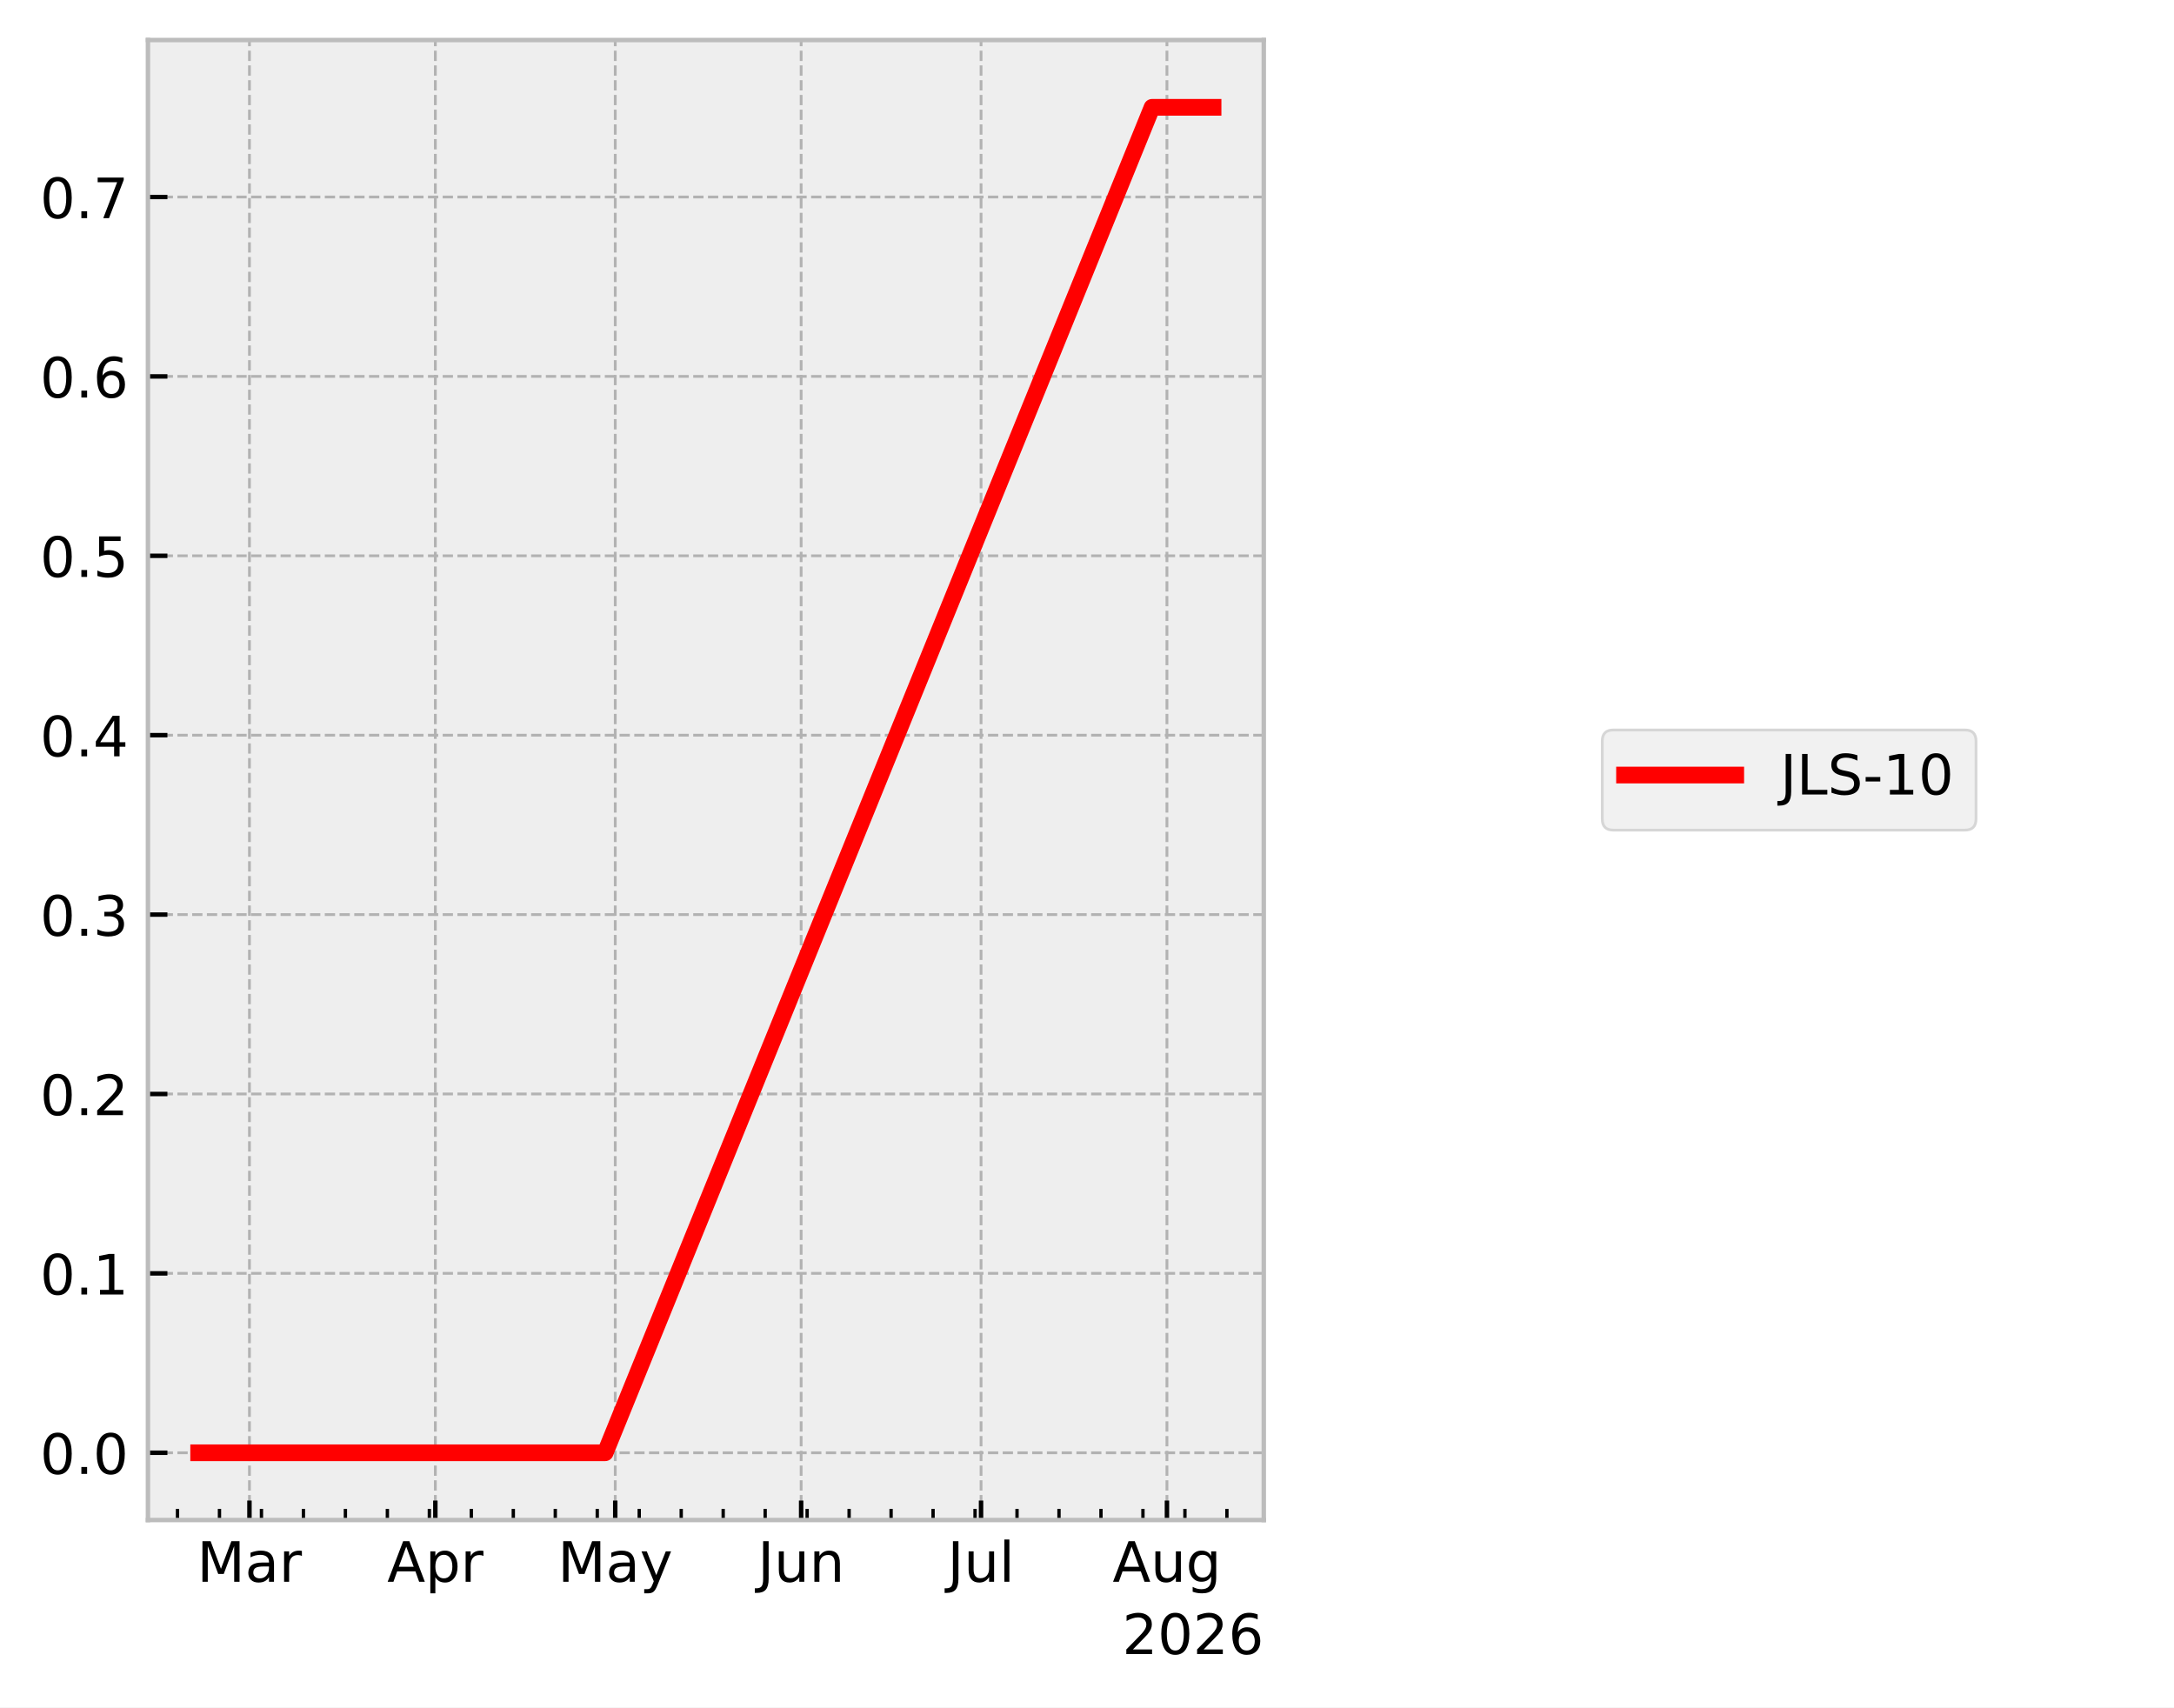
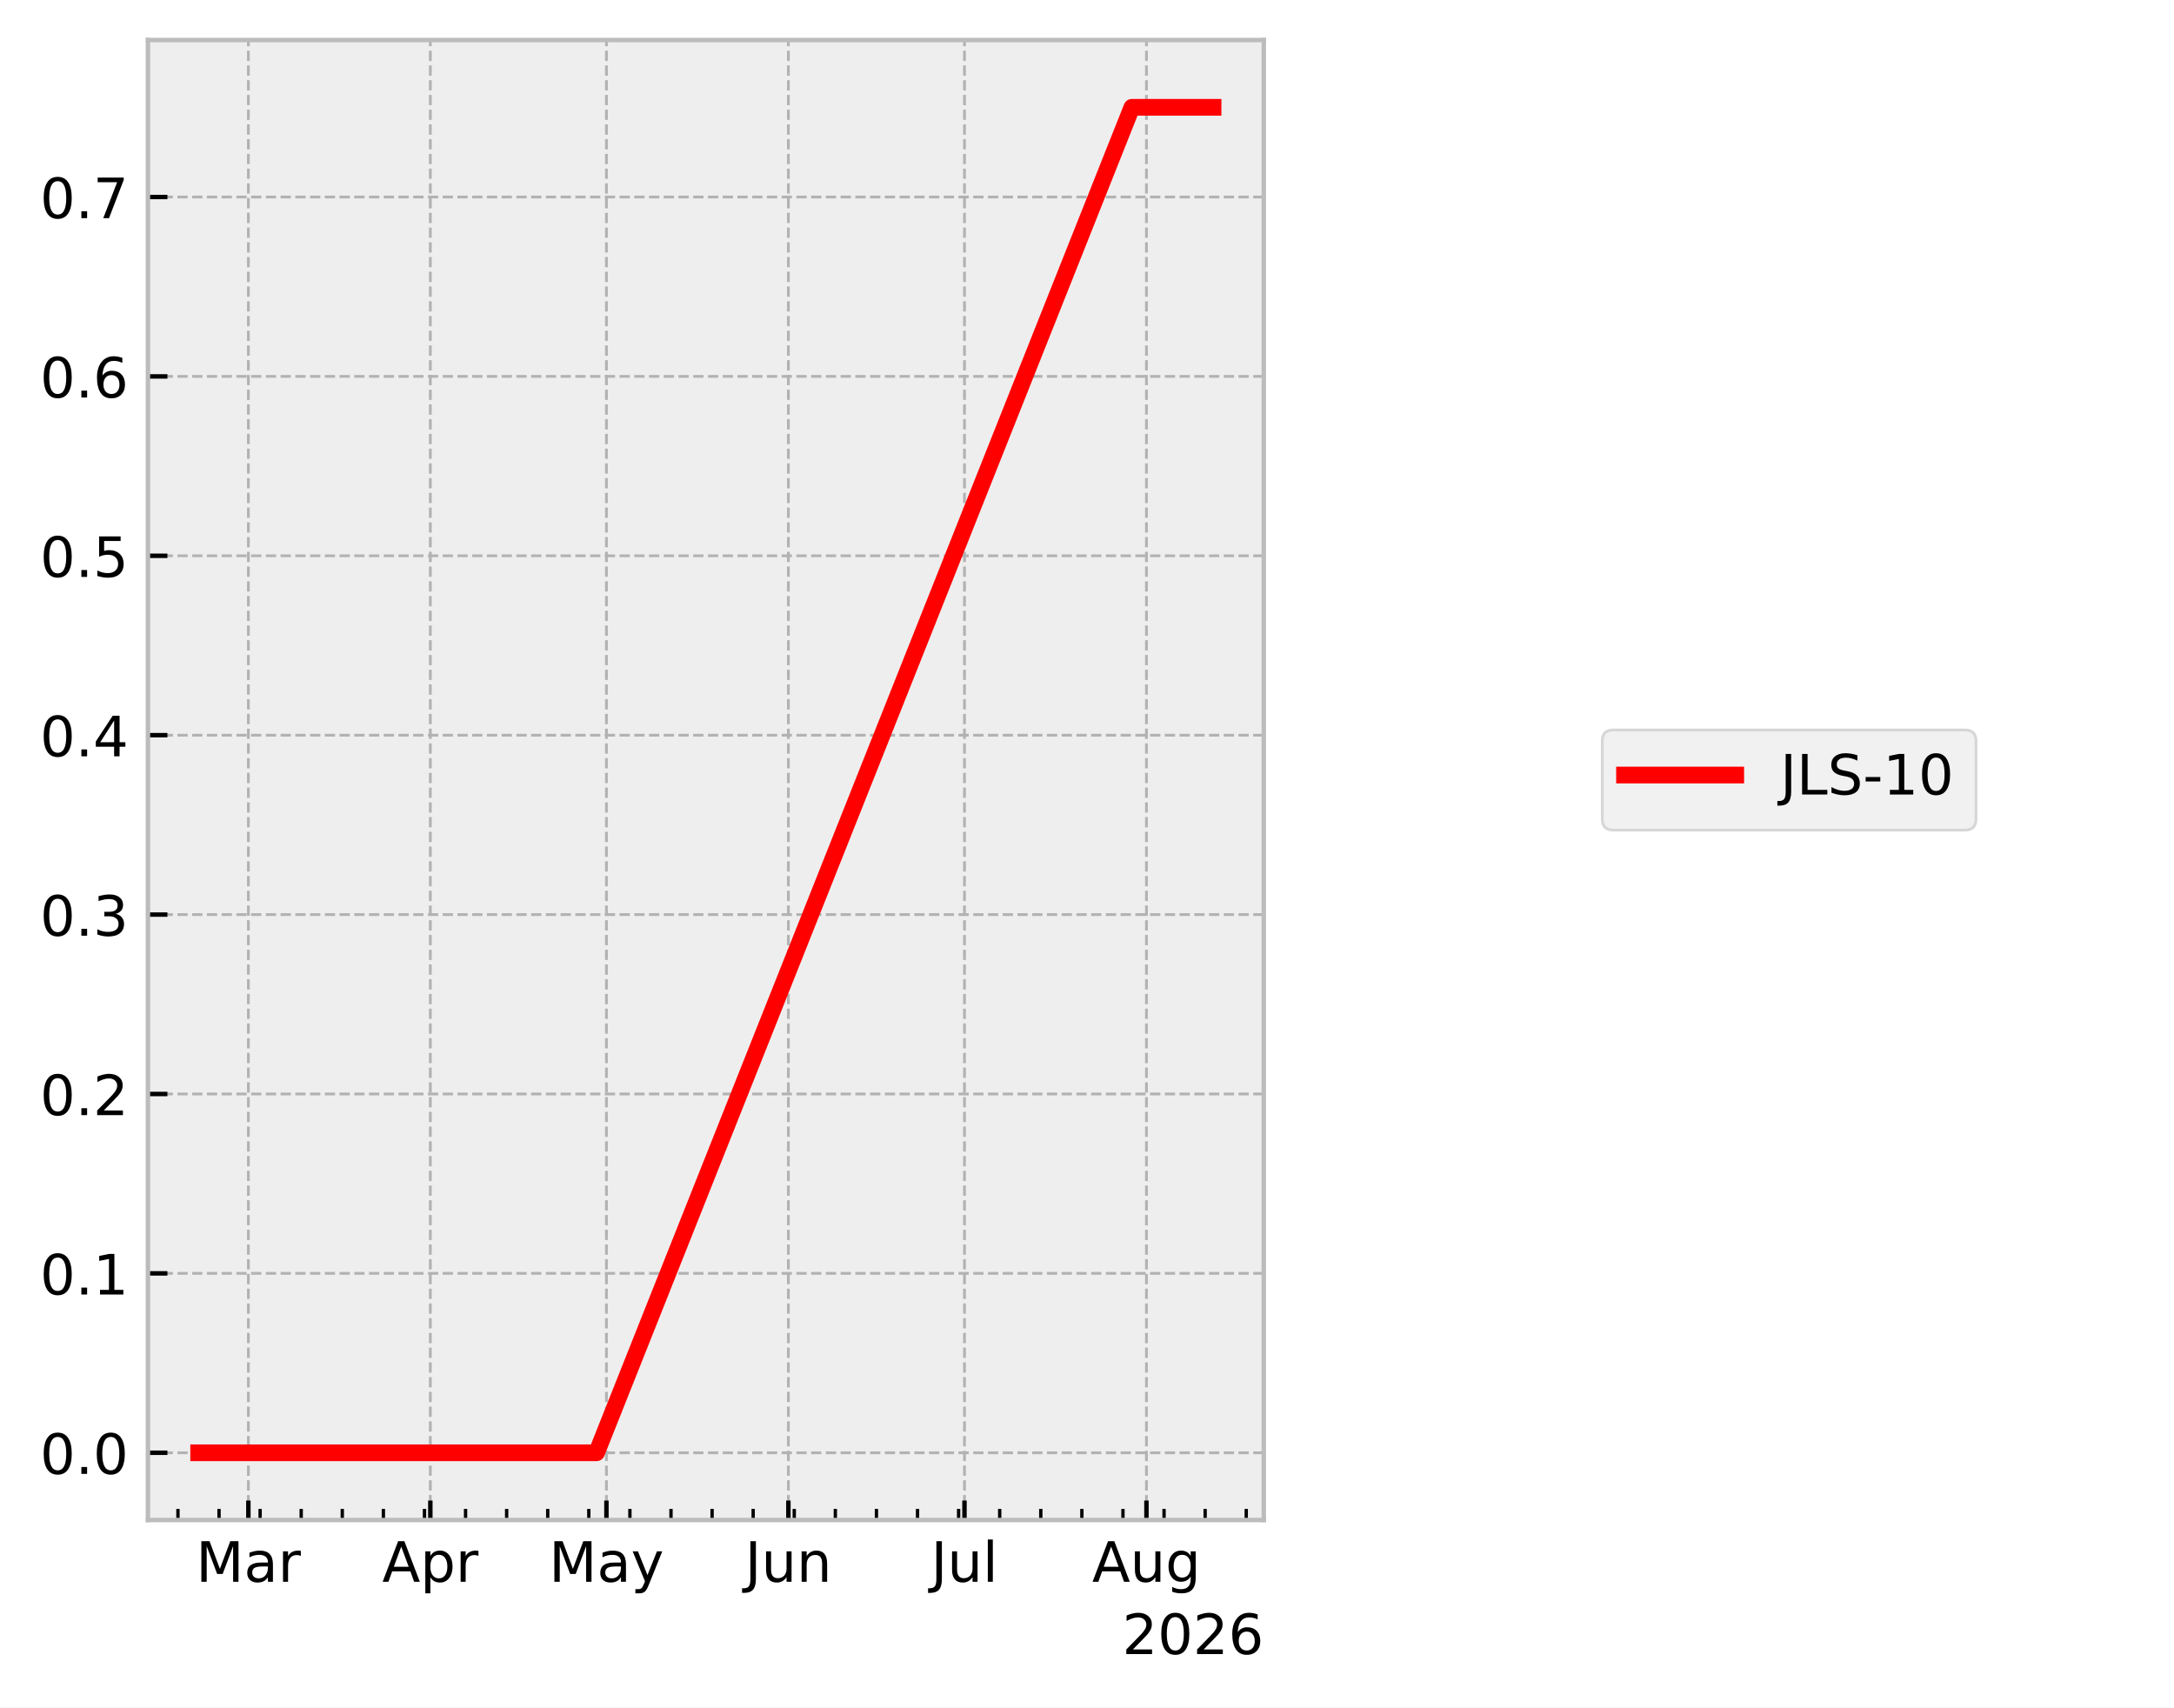
<svg xmlns="http://www.w3.org/2000/svg" xmlns:xlink="http://www.w3.org/1999/xlink" width="390.923pt" height="307.013pt" viewBox="0 0 390.923 307.013" version="1.1">
  <defs>
    <style type="text/css">*{stroke-linejoin: round; stroke-linecap: butt}</style>
  </defs>
  <g id="figure_1">
    <g id="patch_1">
      <path d="M 0 307.013  L 390.923 307.013  L 390.923 0  L 0 0  z " style="fill: #ffffff" />
    </g>
    <g id="axes_1">
      <g id="patch_2">
        <path d="M 26.603 273.312  L 227.249 273.312  L 227.249 7.2  L 26.603 7.2  z " style="fill: #eeeeee" />
      </g>
      <g id="matplotlib.axis_1">
        <g id="xtick_1">
          <g id="line2d_1">
-             <path d="M 44.856 273.312  L 44.856 7.2  " clip-path="url(#pf45f9cba8d)" style="fill: none; stroke-dasharray: 1.85,0.8; stroke-dashoffset: 0; stroke: #b2b2b2; stroke-width: 0.5" />
+             <path d="M 44.662 273.312  L 44.662 7.2  " clip-path="url(#p7c172977e0)" style="fill: none; stroke-dasharray: 1.85,0.8; stroke-dashoffset: 0; stroke: #b2b2b2; stroke-width: 0.5" />
          </g>
          <g id="line2d_2">
            <defs>
-               <path id="m617a5e21a2" d="M 0 0  L 0 -3.5  " style="stroke: #000000; stroke-width: 0.8" />
+               <path id="m7bbd0e31ca" d="M 0 0  L 0 -3.5  " style="stroke: #000000; stroke-width: 0.8" />
            </defs>
            <g>
-               <use xlink:href="#m617a5e21a2" x="44.856" y="273.312" style="stroke: #000000; stroke-width: 0.8" />
+               <use xlink:href="#m7bbd0e31ca" x="44.662" y="273.312" style="stroke: #000000; stroke-width: 0.8" />
            </g>
          </g>
          <g id="text_1">
-             <g transform="translate(35.42199 284.4097) scale(0.1 -0.1)">
+             <g transform="translate(35.22874 284.4097) scale(0.1 -0.1)">
              <defs>
                <path id="DejaVuSans-30" d="M 628 4666  L 1569 4666  L 2759 1491  L 3956 4666  L 4897 4666  L 4897 0  L 4281 0  L 4281 4097  L 3078 897  L 2444 897  L 1241 4097  L 1241 0  L 628 0  L 628 4666  z " transform="scale(0.015625)" />
                <path id="DejaVuSans-44" d="M 2194 1759  Q 1497 1759 1228 1600  Q 959 1441 959 1056  Q 959 750 1161 570  Q 1363 391 1709 391  Q 2188 391 2477 730  Q 2766 1069 2766 1631  L 2766 1759  L 2194 1759  z M 3341 1997  L 3341 0  L 2766 0  L 2766 531  Q 2569 213 2275 61  Q 1981 -91 1556 -91  Q 1019 -91 701 211  Q 384 513 384 1019  Q 384 1609 779 1909  Q 1175 2209 1959 2209  L 2766 2209  L 2766 2266  Q 2766 2663 2505 2880  Q 2244 3097 1772 3097  Q 1472 3097 1187 3025  Q 903 2953 641 2809  L 641 3341  Q 956 3463 1253 3523  Q 1550 3584 1831 3584  Q 2591 3584 2966 3190  Q 3341 2797 3341 1997  z " transform="scale(0.015625)" />
                <path id="DejaVuSans-55" d="M 2631 2963  Q 2534 3019 2420 3045  Q 2306 3072 2169 3072  Q 1681 3072 1420 2755  Q 1159 2438 1159 1844  L 1159 0  L 581 0  L 581 3500  L 1159 3500  L 1159 2956  Q 1341 3275 1631 3429  Q 1922 3584 2338 3584  Q 2397 3584 2469 3576  Q 2541 3569 2628 3553  L 2631 2963  z " transform="scale(0.015625)" />
              </defs>
              <use xlink:href="#DejaVuSans-30" />
              <use xlink:href="#DejaVuSans-44" transform="translate(86.28125 0)" />
              <use xlink:href="#DejaVuSans-55" transform="translate(147.5625 0)" />
            </g>
          </g>
        </g>
        <g id="xtick_2">
          <g id="line2d_3">
-             <path d="M 78.283 273.312  L 78.283 7.2  " clip-path="url(#pf45f9cba8d)" style="fill: none; stroke-dasharray: 1.85,0.8; stroke-dashoffset: 0; stroke: #b2b2b2; stroke-width: 0.5" />
+             <path d="M 77.382 273.312  L 77.382 7.2  " clip-path="url(#p7c172977e0)" style="fill: none; stroke-dasharray: 1.85,0.8; stroke-dashoffset: 0; stroke: #b2b2b2; stroke-width: 0.5" />
          </g>
          <g id="line2d_4">
            <g>
-               <use xlink:href="#m617a5e21a2" x="78.283" y="273.312" style="stroke: #000000; stroke-width: 0.8" />
+               <use xlink:href="#m7bbd0e31ca" x="77.382" y="273.312" style="stroke: #000000; stroke-width: 0.8" />
            </g>
          </g>
          <g id="text_2">
-             <g transform="translate(69.63283 284.4097) scale(0.1 -0.1)">
+             <g transform="translate(68.7322 284.4097) scale(0.1 -0.1)">
              <defs>
                <path id="DejaVuSans-24" d="M 2188 4044  L 1331 1722  L 3047 1722  L 2188 4044  z M 1831 4666  L 2547 4666  L 4325 0  L 3669 0  L 3244 1197  L 1141 1197  L 716 0  L 50 0  L 1831 4666  z " transform="scale(0.015625)" />
                <path id="DejaVuSans-53" d="M 1159 525  L 1159 -1331  L 581 -1331  L 581 3500  L 1159 3500  L 1159 2969  Q 1341 3281 1617 3432  Q 1894 3584 2278 3584  Q 2916 3584 3314 3078  Q 3713 2572 3713 1747  Q 3713 922 3314 415  Q 2916 -91 2278 -91  Q 1894 -91 1617 61  Q 1341 213 1159 525  z M 3116 1747  Q 3116 2381 2855 2742  Q 2594 3103 2138 3103  Q 1681 3103 1420 2742  Q 1159 2381 1159 1747  Q 1159 1113 1420 752  Q 1681 391 2138 391  Q 2594 391 2855 752  Q 3116 1113 3116 1747  z " transform="scale(0.015625)" />
              </defs>
              <use xlink:href="#DejaVuSans-24" />
              <use xlink:href="#DejaVuSans-53" transform="translate(68.40625 0)" />
              <use xlink:href="#DejaVuSans-55" transform="translate(131.8906 0)" />
            </g>
          </g>
        </g>
        <g id="xtick_3">
          <g id="line2d_5">
-             <path d="M 110.632 273.312  L 110.632 7.2  " clip-path="url(#pf45f9cba8d)" style="fill: none; stroke-dasharray: 1.85,0.8; stroke-dashoffset: 0; stroke: #b2b2b2; stroke-width: 0.5" />
+             <path d="M 109.047 273.312  L 109.047 7.2  " clip-path="url(#p7c172977e0)" style="fill: none; stroke-dasharray: 1.85,0.8; stroke-dashoffset: 0; stroke: #b2b2b2; stroke-width: 0.5" />
          </g>
          <g id="line2d_6">
            <g>
-               <use xlink:href="#m617a5e21a2" x="110.632" y="273.312" style="stroke: #000000; stroke-width: 0.8" />
+               <use xlink:href="#m7bbd0e31ca" x="109.047" y="273.312" style="stroke: #000000; stroke-width: 0.8" />
            </g>
          </g>
          <g id="text_3">
-             <g transform="translate(100.2943 284.4097) scale(0.1 -0.1)">
+             <g transform="translate(98.70908 284.4097) scale(0.1 -0.1)">
              <defs>
                <path id="DejaVuSans-5c" d="M 2059 -325  Q 1816 -950 1584 -1140  Q 1353 -1331 966 -1331  L 506 -1331  L 506 -850  L 844 -850  Q 1081 -850 1212 -737  Q 1344 -625 1503 -206  L 1606 56  L 191 3500  L 800 3500  L 1894 763  L 2988 3500  L 3597 3500  L 2059 -325  z " transform="scale(0.015625)" />
              </defs>
              <use xlink:href="#DejaVuSans-30" />
              <use xlink:href="#DejaVuSans-44" transform="translate(86.28125 0)" />
              <use xlink:href="#DejaVuSans-5c" transform="translate(147.5625 0)" />
            </g>
          </g>
        </g>
        <g id="xtick_4">
          <g id="line2d_7">
-             <path d="M 144.059 273.312  L 144.059 7.2  " clip-path="url(#pf45f9cba8d)" style="fill: none; stroke-dasharray: 1.85,0.8; stroke-dashoffset: 0; stroke: #b2b2b2; stroke-width: 0.5" />
+             <path d="M 141.766 273.312  L 141.766 7.2  " clip-path="url(#p7c172977e0)" style="fill: none; stroke-dasharray: 1.85,0.8; stroke-dashoffset: 0; stroke: #b2b2b2; stroke-width: 0.5" />
          </g>
          <g id="line2d_8">
            <g>
-               <use xlink:href="#m617a5e21a2" x="144.059" y="273.312" style="stroke: #000000; stroke-width: 0.8" />
+               <use xlink:href="#m7bbd0e31ca" x="141.766" y="273.312" style="stroke: #000000; stroke-width: 0.8" />
            </g>
          </g>
          <g id="text_4">
-             <g transform="translate(136.2465 284.4097) scale(0.1 -0.1)">
+             <g transform="translate(133.9539 284.4097) scale(0.1 -0.1)">
              <defs>
                <path id="DejaVuSans-2d" d="M 628 4666  L 1259 4666  L 1259 325  Q 1259 -519 939 -900  Q 619 -1281 -91 -1281  L -331 -1281  L -331 -750  L -134 -750  Q 284 -750 456 -515  Q 628 -281 628 325  L 628 4666  z " transform="scale(0.015625)" />
                <path id="DejaVuSans-58" d="M 544 1381  L 544 3500  L 1119 3500  L 1119 1403  Q 1119 906 1312 657  Q 1506 409 1894 409  Q 2359 409 2629 706  Q 2900 1003 2900 1516  L 2900 3500  L 3475 3500  L 3475 0  L 2900 0  L 2900 538  Q 2691 219 2414 64  Q 2138 -91 1772 -91  Q 1169 -91 856 284  Q 544 659 544 1381  z M 1991 3584  L 1991 3584  z " transform="scale(0.015625)" />
                <path id="DejaVuSans-51" d="M 3513 2113  L 3513 0  L 2938 0  L 2938 2094  Q 2938 2591 2744 2837  Q 2550 3084 2163 3084  Q 1697 3084 1428 2787  Q 1159 2491 1159 1978  L 1159 0  L 581 0  L 581 3500  L 1159 3500  L 1159 2956  Q 1366 3272 1645 3428  Q 1925 3584 2291 3584  Q 2894 3584 3203 3211  Q 3513 2838 3513 2113  z " transform="scale(0.015625)" />
              </defs>
              <use xlink:href="#DejaVuSans-2d" />
              <use xlink:href="#DejaVuSans-58" transform="translate(29.5 0)" />
              <use xlink:href="#DejaVuSans-51" transform="translate(92.875 0)" />
            </g>
          </g>
        </g>
        <g id="xtick_5">
          <g id="line2d_9">
-             <path d="M 176.408 273.312  L 176.408 7.2  " clip-path="url(#pf45f9cba8d)" style="fill: none; stroke-dasharray: 1.85,0.8; stroke-dashoffset: 0; stroke: #b2b2b2; stroke-width: 0.5" />
+             <path d="M 173.431 273.312  L 173.431 7.2  " clip-path="url(#p7c172977e0)" style="fill: none; stroke-dasharray: 1.85,0.8; stroke-dashoffset: 0; stroke: #b2b2b2; stroke-width: 0.5" />
          </g>
          <g id="line2d_10">
            <g>
-               <use xlink:href="#m617a5e21a2" x="176.408" y="273.312" style="stroke: #000000; stroke-width: 0.8" />
+               <use xlink:href="#m7bbd0e31ca" x="173.431" y="273.312" style="stroke: #000000; stroke-width: 0.8" />
            </g>
          </g>
          <g id="text_5">
-             <g transform="translate(170.3752 284.4104) scale(0.1 -0.1)">
+             <g transform="translate(167.398 284.4104) scale(0.1 -0.1)">
              <defs>
                <path id="DejaVuSans-4f" d="M 603 4863  L 1178 4863  L 1178 0  L 603 0  L 603 4863  z " transform="scale(0.015625)" />
              </defs>
              <use xlink:href="#DejaVuSans-2d" />
              <use xlink:href="#DejaVuSans-58" transform="translate(29.5 0)" />
              <use xlink:href="#DejaVuSans-4f" transform="translate(92.875 0)" />
            </g>
          </g>
        </g>
        <g id="xtick_6">
          <g id="line2d_11">
-             <path d="M 209.835 273.312  L 209.835 7.2  " clip-path="url(#pf45f9cba8d)" style="fill: none; stroke-dasharray: 1.85,0.8; stroke-dashoffset: 0; stroke: #b2b2b2; stroke-width: 0.5" />
+             <path d="M 206.151 273.312  L 206.151 7.2  " clip-path="url(#p7c172977e0)" style="fill: none; stroke-dasharray: 1.85,0.8; stroke-dashoffset: 0; stroke: #b2b2b2; stroke-width: 0.5" />
          </g>
          <g id="line2d_12">
            <g>
-               <use xlink:href="#m617a5e21a2" x="209.835" y="273.312" style="stroke: #000000; stroke-width: 0.8" />
+               <use xlink:href="#m7bbd0e31ca" x="206.151" y="273.312" style="stroke: #000000; stroke-width: 0.8" />
            </g>
          </g>
          <g id="text_6">
-             <g transform="translate(200.0719 284.4097) scale(0.1 -0.1)">
+             <g transform="translate(196.3874 284.4097) scale(0.1 -0.1)">
              <defs>
                <path id="DejaVuSans-4a" d="M 2906 1791  Q 2906 2416 2648 2759  Q 2391 3103 1925 3103  Q 1463 3103 1205 2759  Q 947 2416 947 1791  Q 947 1169 1205 825  Q 1463 481 1925 481  Q 2391 481 2648 825  Q 2906 1169 2906 1791  z M 3481 434  Q 3481 -459 3084 -895  Q 2688 -1331 1869 -1331  Q 1566 -1331 1297 -1286  Q 1028 -1241 775 -1147  L 775 -588  Q 1028 -725 1275 -790  Q 1522 -856 1778 -856  Q 2344 -856 2625 -561  Q 2906 -266 2906 331  L 2906 616  Q 2728 306 2450 153  Q 2172 0 1784 0  Q 1141 0 747 490  Q 353 981 353 1791  Q 353 2603 747 3093  Q 1141 3584 1784 3584  Q 2172 3584 2450 3431  Q 2728 3278 2906 2969  L 2906 3500  L 3481 3500  L 3481 434  z " transform="scale(0.015625)" />
              </defs>
              <use xlink:href="#DejaVuSans-24" />
              <use xlink:href="#DejaVuSans-58" transform="translate(68.40625 0)" />
              <use xlink:href="#DejaVuSans-4a" transform="translate(131.7812 0)" />
            </g>
          </g>
        </g>
        <g id="xtick_7">
          <g id="line2d_13">
            <defs>
-               <path id="mf600965056" d="M 0 0  L 0 -2  " style="stroke: #000000; stroke-width: 0.6" />
+               <path id="mab04586d79" d="M 0 0  L 0 -2  " style="stroke: #000000; stroke-width: 0.6" />
            </defs>
            <g>
-               <use xlink:href="#mf600965056" x="31.916" y="273.312" style="stroke: #000000; stroke-width: 0.6" />
+               <use xlink:href="#mab04586d79" x="31.997" y="273.312" style="stroke: #000000; stroke-width: 0.6" />
            </g>
          </g>
        </g>
        <g id="xtick_8">
          <g id="line2d_14">
            <g>
-               <use xlink:href="#mf600965056" x="39.464" y="273.312" style="stroke: #000000; stroke-width: 0.6" />
+               <use xlink:href="#mab04586d79" x="39.385" y="273.312" style="stroke: #000000; stroke-width: 0.6" />
            </g>
          </g>
        </g>
        <g id="xtick_9">
          <g id="line2d_15">
            <g>
-               <use xlink:href="#mf600965056" x="47.012" y="273.312" style="stroke: #000000; stroke-width: 0.6" />
+               <use xlink:href="#mab04586d79" x="46.773" y="273.312" style="stroke: #000000; stroke-width: 0.6" />
            </g>
          </g>
        </g>
        <g id="xtick_10">
          <g id="line2d_16">
            <g>
-               <use xlink:href="#mf600965056" x="54.56" y="273.312" style="stroke: #000000; stroke-width: 0.6" />
+               <use xlink:href="#mab04586d79" x="54.162" y="273.312" style="stroke: #000000; stroke-width: 0.6" />
            </g>
          </g>
        </g>
        <g id="xtick_11">
          <g id="line2d_17">
            <g>
-               <use xlink:href="#mf600965056" x="62.108" y="273.312" style="stroke: #000000; stroke-width: 0.6" />
+               <use xlink:href="#mab04586d79" x="61.55" y="273.312" style="stroke: #000000; stroke-width: 0.6" />
            </g>
          </g>
        </g>
        <g id="xtick_12">
          <g id="line2d_18">
            <g>
-               <use xlink:href="#mf600965056" x="69.656" y="273.312" style="stroke: #000000; stroke-width: 0.6" />
+               <use xlink:href="#mab04586d79" x="68.938" y="273.312" style="stroke: #000000; stroke-width: 0.6" />
            </g>
          </g>
        </g>
        <g id="xtick_13">
          <g id="line2d_19">
            <g>
-               <use xlink:href="#mf600965056" x="77.205" y="273.312" style="stroke: #000000; stroke-width: 0.6" />
+               <use xlink:href="#mab04586d79" x="76.327" y="273.312" style="stroke: #000000; stroke-width: 0.6" />
            </g>
          </g>
        </g>
        <g id="xtick_14">
          <g id="line2d_20">
            <g>
-               <use xlink:href="#mf600965056" x="84.753" y="273.312" style="stroke: #000000; stroke-width: 0.6" />
+               <use xlink:href="#mab04586d79" x="83.715" y="273.312" style="stroke: #000000; stroke-width: 0.6" />
            </g>
          </g>
        </g>
        <g id="xtick_15">
          <g id="line2d_21">
            <g>
-               <use xlink:href="#mf600965056" x="92.301" y="273.312" style="stroke: #000000; stroke-width: 0.6" />
+               <use xlink:href="#mab04586d79" x="91.103" y="273.312" style="stroke: #000000; stroke-width: 0.6" />
            </g>
          </g>
        </g>
        <g id="xtick_16">
          <g id="line2d_22">
            <g>
-               <use xlink:href="#mf600965056" x="99.849" y="273.312" style="stroke: #000000; stroke-width: 0.6" />
+               <use xlink:href="#mab04586d79" x="98.492" y="273.312" style="stroke: #000000; stroke-width: 0.6" />
            </g>
          </g>
        </g>
        <g id="xtick_17">
          <g id="line2d_23">
            <g>
-               <use xlink:href="#mf600965056" x="107.397" y="273.312" style="stroke: #000000; stroke-width: 0.6" />
+               <use xlink:href="#mab04586d79" x="105.88" y="273.312" style="stroke: #000000; stroke-width: 0.6" />
            </g>
          </g>
        </g>
        <g id="xtick_18">
          <g id="line2d_24">
            <g>
-               <use xlink:href="#mf600965056" x="114.945" y="273.312" style="stroke: #000000; stroke-width: 0.6" />
+               <use xlink:href="#mab04586d79" x="113.268" y="273.312" style="stroke: #000000; stroke-width: 0.6" />
            </g>
          </g>
        </g>
        <g id="xtick_19">
          <g id="line2d_25">
            <g>
-               <use xlink:href="#mf600965056" x="122.493" y="273.312" style="stroke: #000000; stroke-width: 0.6" />
+               <use xlink:href="#mab04586d79" x="120.657" y="273.312" style="stroke: #000000; stroke-width: 0.6" />
            </g>
          </g>
        </g>
        <g id="xtick_20">
          <g id="line2d_26">
            <g>
-               <use xlink:href="#mf600965056" x="130.041" y="273.312" style="stroke: #000000; stroke-width: 0.6" />
+               <use xlink:href="#mab04586d79" x="128.045" y="273.312" style="stroke: #000000; stroke-width: 0.6" />
            </g>
          </g>
        </g>
        <g id="xtick_21">
          <g id="line2d_27">
            <g>
-               <use xlink:href="#mf600965056" x="137.589" y="273.312" style="stroke: #000000; stroke-width: 0.6" />
+               <use xlink:href="#mab04586d79" x="135.434" y="273.312" style="stroke: #000000; stroke-width: 0.6" />
            </g>
          </g>
        </g>
        <g id="xtick_22">
          <g id="line2d_28">
            <g>
-               <use xlink:href="#mf600965056" x="145.137" y="273.312" style="stroke: #000000; stroke-width: 0.6" />
+               <use xlink:href="#mab04586d79" x="142.822" y="273.312" style="stroke: #000000; stroke-width: 0.6" />
            </g>
          </g>
        </g>
        <g id="xtick_23">
          <g id="line2d_29">
            <g>
-               <use xlink:href="#mf600965056" x="152.685" y="273.312" style="stroke: #000000; stroke-width: 0.6" />
+               <use xlink:href="#mab04586d79" x="150.21" y="273.312" style="stroke: #000000; stroke-width: 0.6" />
            </g>
          </g>
        </g>
        <g id="xtick_24">
          <g id="line2d_30">
            <g>
-               <use xlink:href="#mf600965056" x="160.234" y="273.312" style="stroke: #000000; stroke-width: 0.6" />
+               <use xlink:href="#mab04586d79" x="157.599" y="273.312" style="stroke: #000000; stroke-width: 0.6" />
            </g>
          </g>
        </g>
        <g id="xtick_25">
          <g id="line2d_31">
            <g>
-               <use xlink:href="#mf600965056" x="167.782" y="273.312" style="stroke: #000000; stroke-width: 0.6" />
+               <use xlink:href="#mab04586d79" x="164.987" y="273.312" style="stroke: #000000; stroke-width: 0.6" />
            </g>
          </g>
        </g>
        <g id="xtick_26">
          <g id="line2d_32">
            <g>
-               <use xlink:href="#mf600965056" x="175.33" y="273.312" style="stroke: #000000; stroke-width: 0.6" />
+               <use xlink:href="#mab04586d79" x="172.375" y="273.312" style="stroke: #000000; stroke-width: 0.6" />
            </g>
          </g>
        </g>
        <g id="xtick_27">
          <g id="line2d_33">
            <g>
-               <use xlink:href="#mf600965056" x="182.878" y="273.312" style="stroke: #000000; stroke-width: 0.6" />
+               <use xlink:href="#mab04586d79" x="179.764" y="273.312" style="stroke: #000000; stroke-width: 0.6" />
            </g>
          </g>
        </g>
        <g id="xtick_28">
          <g id="line2d_34">
            <g>
-               <use xlink:href="#mf600965056" x="190.426" y="273.312" style="stroke: #000000; stroke-width: 0.6" />
+               <use xlink:href="#mab04586d79" x="187.152" y="273.312" style="stroke: #000000; stroke-width: 0.6" />
            </g>
          </g>
        </g>
        <g id="xtick_29">
          <g id="line2d_35">
            <g>
-               <use xlink:href="#mf600965056" x="197.974" y="273.312" style="stroke: #000000; stroke-width: 0.6" />
+               <use xlink:href="#mab04586d79" x="194.54" y="273.312" style="stroke: #000000; stroke-width: 0.6" />
            </g>
          </g>
        </g>
        <g id="xtick_30">
          <g id="line2d_36">
            <g>
-               <use xlink:href="#mf600965056" x="205.522" y="273.312" style="stroke: #000000; stroke-width: 0.6" />
+               <use xlink:href="#mab04586d79" x="201.929" y="273.312" style="stroke: #000000; stroke-width: 0.6" />
            </g>
          </g>
        </g>
        <g id="xtick_31">
          <g id="line2d_37">
            <g>
-               <use xlink:href="#mf600965056" x="213.07" y="273.312" style="stroke: #000000; stroke-width: 0.6" />
+               <use xlink:href="#mab04586d79" x="209.317" y="273.312" style="stroke: #000000; stroke-width: 0.6" />
            </g>
          </g>
        </g>
        <g id="xtick_32">
          <g id="line2d_38">
            <g>
-               <use xlink:href="#mf600965056" x="220.618" y="273.312" style="stroke: #000000; stroke-width: 0.6" />
+               <use xlink:href="#mab04586d79" x="216.705" y="273.312" style="stroke: #000000; stroke-width: 0.6" />
+             </g>
+           </g>
+         </g>
+         <g id="xtick_33">
+           <g id="line2d_39">
+             <g>
+               <use xlink:href="#mab04586d79" x="224.094" y="273.312" style="stroke: #000000; stroke-width: 0.6" />
            </g>
          </g>
        </g>
        <g id="text_7">
          <g transform="translate(201.7991 297.4104) scale(0.1 -0.1)">
            <defs>
              <path id="DejaVuSans-15" d="M 1228 531  L 3431 531  L 3431 0  L 469 0  L 469 531  Q 828 903 1448 1529  Q 2069 2156 2228 2338  Q 2531 2678 2651 2914  Q 2772 3150 2772 3378  Q 2772 3750 2511 3984  Q 2250 4219 1831 4219  Q 1534 4219 1204 4116  Q 875 4013 500 3803  L 500 4441  Q 881 4594 1212 4672  Q 1544 4750 1819 4750  Q 2544 4750 2975 4387  Q 3406 4025 3406 3419  Q 3406 3131 3298 2873  Q 3191 2616 2906 2266  Q 2828 2175 2409 1742  Q 1991 1309 1228 531  z " transform="scale(0.015625)" />
              <path id="DejaVuSans-13" d="M 2034 4250  Q 1547 4250 1301 3770  Q 1056 3291 1056 2328  Q 1056 1369 1301 889  Q 1547 409 2034 409  Q 2525 409 2770 889  Q 3016 1369 3016 2328  Q 3016 3291 2770 3770  Q 2525 4250 2034 4250  z M 2034 4750  Q 2819 4750 3233 4129  Q 3647 3509 3647 2328  Q 3647 1150 3233 529  Q 2819 -91 2034 -91  Q 1250 -91 836 529  Q 422 1150 422 2328  Q 422 3509 836 4129  Q 1250 4750 2034 4750  z " transform="scale(0.015625)" />
              <path id="DejaVuSans-19" d="M 2113 2584  Q 1688 2584 1439 2293  Q 1191 2003 1191 1497  Q 1191 994 1439 701  Q 1688 409 2113 409  Q 2538 409 2786 701  Q 3034 994 3034 1497  Q 3034 2003 2786 2293  Q 2538 2584 2113 2584  z M 3366 4563  L 3366 3988  Q 3128 4100 2886 4159  Q 2644 4219 2406 4219  Q 1781 4219 1451 3797  Q 1122 3375 1075 2522  Q 1259 2794 1537 2939  Q 1816 3084 2150 3084  Q 2853 3084 3261 2657  Q 3669 2231 3669 1497  Q 3669 778 3244 343  Q 2819 -91 2113 -91  Q 1303 -91 875 529  Q 447 1150 447 2328  Q 447 3434 972 4092  Q 1497 4750 2381 4750  Q 2619 4750 2861 4703  Q 3103 4656 3366 4563  z " transform="scale(0.015625)" />
            </defs>
            <use xlink:href="#DejaVuSans-15" />
            <use xlink:href="#DejaVuSans-13" transform="translate(63.625 0)" />
            <use xlink:href="#DejaVuSans-15" transform="translate(127.25 0)" />
            <use xlink:href="#DejaVuSans-19" transform="translate(190.875 0)" />
          </g>
        </g>
      </g>
      <g id="matplotlib.axis_2">
        <g id="ytick_1">
-           <g id="line2d_39">
-             <path d="M 26.603 261.216  L 227.249 261.216  " clip-path="url(#pf45f9cba8d)" style="fill: none; stroke-dasharray: 1.85,0.8; stroke-dashoffset: 0; stroke: #b2b2b2; stroke-width: 0.5" />
-           </g>
          <g id="line2d_40">
+             <path d="M 26.603 261.216  L 227.249 261.216  " clip-path="url(#p7c172977e0)" style="fill: none; stroke-dasharray: 1.85,0.8; stroke-dashoffset: 0; stroke: #b2b2b2; stroke-width: 0.5" />
+           </g>
+           <g id="line2d_41">
            <defs>
-               <path id="m8790b93111" d="M 0 0  L 3.5 0  " style="stroke: #000000; stroke-width: 0.8" />
+               <path id="mf7187d2bf5" d="M 0 0  L 3.5 0  " style="stroke: #000000; stroke-width: 0.8" />
            </defs>
            <g>
-               <use xlink:href="#m8790b93111" x="26.603" y="261.216" style="stroke: #000000; stroke-width: 0.8" />
+               <use xlink:href="#mf7187d2bf5" x="26.603" y="261.216" style="stroke: #000000; stroke-width: 0.8" />
            </g>
          </g>
          <g id="text_8">
            <g transform="translate(7.2 265.0148) scale(0.1 -0.1)">
              <defs>
                <path id="DejaVuSans-11" d="M 684 794  L 1344 794  L 1344 0  L 684 0  L 684 794  z " transform="scale(0.015625)" />
              </defs>
              <use xlink:href="#DejaVuSans-13" />
              <use xlink:href="#DejaVuSans-11" transform="translate(63.625 0)" />
              <use xlink:href="#DejaVuSans-13" transform="translate(95.40625 0)" />
            </g>
          </g>
        </g>
        <g id="ytick_2">
-           <g id="line2d_41">
-             <path d="M 26.603 228.96  L 227.249 228.96  " clip-path="url(#pf45f9cba8d)" style="fill: none; stroke-dasharray: 1.85,0.8; stroke-dashoffset: 0; stroke: #b2b2b2; stroke-width: 0.5" />
-           </g>
          <g id="line2d_42">
-             <g>
-               <use xlink:href="#m8790b93111" x="26.603" y="228.96" style="stroke: #000000; stroke-width: 0.8" />
+             <path d="M 26.603 228.96  L 227.249 228.96  " clip-path="url(#p7c172977e0)" style="fill: none; stroke-dasharray: 1.85,0.8; stroke-dashoffset: 0; stroke: #b2b2b2; stroke-width: 0.5" />
+           </g>
+           <g id="line2d_43">
+             <g>
+               <use xlink:href="#mf7187d2bf5" x="26.603" y="228.96" style="stroke: #000000; stroke-width: 0.8" />
            </g>
          </g>
          <g id="text_9">
            <g transform="translate(7.2 232.7588) scale(0.1 -0.1)">
              <defs>
                <path id="DejaVuSans-14" d="M 794 531  L 1825 531  L 1825 4091  L 703 3866  L 703 4441  L 1819 4666  L 2450 4666  L 2450 531  L 3481 531  L 3481 0  L 794 0  L 794 531  z " transform="scale(0.015625)" />
              </defs>
              <use xlink:href="#DejaVuSans-13" />
              <use xlink:href="#DejaVuSans-11" transform="translate(63.625 0)" />
              <use xlink:href="#DejaVuSans-14" transform="translate(95.40625 0)" />
            </g>
          </g>
        </g>
        <g id="ytick_3">
-           <g id="line2d_43">
-             <path d="M 26.603 196.704  L 227.249 196.704  " clip-path="url(#pf45f9cba8d)" style="fill: none; stroke-dasharray: 1.85,0.8; stroke-dashoffset: 0; stroke: #b2b2b2; stroke-width: 0.5" />
-           </g>
          <g id="line2d_44">
-             <g>
-               <use xlink:href="#m8790b93111" x="26.603" y="196.704" style="stroke: #000000; stroke-width: 0.8" />
+             <path d="M 26.603 196.704  L 227.249 196.704  " clip-path="url(#p7c172977e0)" style="fill: none; stroke-dasharray: 1.85,0.8; stroke-dashoffset: 0; stroke: #b2b2b2; stroke-width: 0.5" />
+           </g>
+           <g id="line2d_45">
+             <g>
+               <use xlink:href="#mf7187d2bf5" x="26.603" y="196.704" style="stroke: #000000; stroke-width: 0.8" />
            </g>
          </g>
          <g id="text_10">
            <g transform="translate(7.2 200.5028) scale(0.1 -0.1)">
              <use xlink:href="#DejaVuSans-13" />
              <use xlink:href="#DejaVuSans-11" transform="translate(63.625 0)" />
              <use xlink:href="#DejaVuSans-15" transform="translate(95.40625 0)" />
            </g>
          </g>
        </g>
        <g id="ytick_4">
-           <g id="line2d_45">
-             <path d="M 26.603 164.448  L 227.249 164.448  " clip-path="url(#pf45f9cba8d)" style="fill: none; stroke-dasharray: 1.85,0.8; stroke-dashoffset: 0; stroke: #b2b2b2; stroke-width: 0.5" />
-           </g>
          <g id="line2d_46">
-             <g>
-               <use xlink:href="#m8790b93111" x="26.603" y="164.448" style="stroke: #000000; stroke-width: 0.8" />
+             <path d="M 26.603 164.448  L 227.249 164.448  " clip-path="url(#p7c172977e0)" style="fill: none; stroke-dasharray: 1.85,0.8; stroke-dashoffset: 0; stroke: #b2b2b2; stroke-width: 0.5" />
+           </g>
+           <g id="line2d_47">
+             <g>
+               <use xlink:href="#mf7187d2bf5" x="26.603" y="164.448" style="stroke: #000000; stroke-width: 0.8" />
            </g>
          </g>
          <g id="text_11">
            <g transform="translate(7.2 168.2468) scale(0.1 -0.1)">
              <defs>
                <path id="DejaVuSans-16" d="M 2597 2516  Q 3050 2419 3304 2112  Q 3559 1806 3559 1356  Q 3559 666 3084 287  Q 2609 -91 1734 -91  Q 1441 -91 1130 -33  Q 819 25 488 141  L 488 750  Q 750 597 1062 519  Q 1375 441 1716 441  Q 2309 441 2620 675  Q 2931 909 2931 1356  Q 2931 1769 2642 2001  Q 2353 2234 1838 2234  L 1294 2234  L 1294 2753  L 1863 2753  Q 2328 2753 2575 2939  Q 2822 3125 2822 3475  Q 2822 3834 2567 4026  Q 2313 4219 1838 4219  Q 1578 4219 1281 4162  Q 984 4106 628 3988  L 628 4550  Q 988 4650 1302 4700  Q 1616 4750 1894 4750  Q 2613 4750 3031 4423  Q 3450 4097 3450 3541  Q 3450 3153 3228 2886  Q 3006 2619 2597 2516  z " transform="scale(0.015625)" />
              </defs>
              <use xlink:href="#DejaVuSans-13" />
              <use xlink:href="#DejaVuSans-11" transform="translate(63.625 0)" />
              <use xlink:href="#DejaVuSans-16" transform="translate(95.40625 0)" />
            </g>
          </g>
        </g>
        <g id="ytick_5">
-           <g id="line2d_47">
-             <path d="M 26.603 132.192  L 227.249 132.192  " clip-path="url(#pf45f9cba8d)" style="fill: none; stroke-dasharray: 1.85,0.8; stroke-dashoffset: 0; stroke: #b2b2b2; stroke-width: 0.5" />
-           </g>
          <g id="line2d_48">
-             <g>
-               <use xlink:href="#m8790b93111" x="26.603" y="132.192" style="stroke: #000000; stroke-width: 0.8" />
+             <path d="M 26.603 132.192  L 227.249 132.192  " clip-path="url(#p7c172977e0)" style="fill: none; stroke-dasharray: 1.85,0.8; stroke-dashoffset: 0; stroke: #b2b2b2; stroke-width: 0.5" />
+           </g>
+           <g id="line2d_49">
+             <g>
+               <use xlink:href="#mf7187d2bf5" x="26.603" y="132.192" style="stroke: #000000; stroke-width: 0.8" />
            </g>
          </g>
          <g id="text_12">
            <g transform="translate(7.2 135.9908) scale(0.1 -0.1)">
              <defs>
                <path id="DejaVuSans-17" d="M 2419 4116  L 825 1625  L 2419 1625  L 2419 4116  z M 2253 4666  L 3047 4666  L 3047 1625  L 3713 1625  L 3713 1100  L 3047 1100  L 3047 0  L 2419 0  L 2419 1100  L 313 1100  L 313 1709  L 2253 4666  z " transform="scale(0.015625)" />
              </defs>
              <use xlink:href="#DejaVuSans-13" />
              <use xlink:href="#DejaVuSans-11" transform="translate(63.625 0)" />
              <use xlink:href="#DejaVuSans-17" transform="translate(95.40625 0)" />
            </g>
          </g>
        </g>
        <g id="ytick_6">
-           <g id="line2d_49">
-             <path d="M 26.603 99.936  L 227.249 99.936  " clip-path="url(#pf45f9cba8d)" style="fill: none; stroke-dasharray: 1.85,0.8; stroke-dashoffset: 0; stroke: #b2b2b2; stroke-width: 0.5" />
-           </g>
          <g id="line2d_50">
-             <g>
-               <use xlink:href="#m8790b93111" x="26.603" y="99.936" style="stroke: #000000; stroke-width: 0.8" />
+             <path d="M 26.603 99.936  L 227.249 99.936  " clip-path="url(#p7c172977e0)" style="fill: none; stroke-dasharray: 1.85,0.8; stroke-dashoffset: 0; stroke: #b2b2b2; stroke-width: 0.5" />
+           </g>
+           <g id="line2d_51">
+             <g>
+               <use xlink:href="#mf7187d2bf5" x="26.603" y="99.936" style="stroke: #000000; stroke-width: 0.8" />
            </g>
          </g>
          <g id="text_13">
            <g transform="translate(7.2 103.7348) scale(0.1 -0.1)">
              <defs>
                <path id="DejaVuSans-18" d="M 691 4666  L 3169 4666  L 3169 4134  L 1269 4134  L 1269 2991  Q 1406 3038 1543 3061  Q 1681 3084 1819 3084  Q 2600 3084 3056 2656  Q 3513 2228 3513 1497  Q 3513 744 3044 326  Q 2575 -91 1722 -91  Q 1428 -91 1123 -41  Q 819 9 494 109  L 494 744  Q 775 591 1075 516  Q 1375 441 1709 441  Q 2250 441 2565 725  Q 2881 1009 2881 1497  Q 2881 1984 2565 2268  Q 2250 2553 1709 2553  Q 1456 2553 1204 2497  Q 953 2441 691 2322  L 691 4666  z " transform="scale(0.015625)" />
              </defs>
              <use xlink:href="#DejaVuSans-13" />
              <use xlink:href="#DejaVuSans-11" transform="translate(63.625 0)" />
              <use xlink:href="#DejaVuSans-18" transform="translate(95.40625 0)" />
            </g>
          </g>
        </g>
        <g id="ytick_7">
-           <g id="line2d_51">
-             <path d="M 26.603 67.68  L 227.249 67.68  " clip-path="url(#pf45f9cba8d)" style="fill: none; stroke-dasharray: 1.85,0.8; stroke-dashoffset: 0; stroke: #b2b2b2; stroke-width: 0.5" />
-           </g>
          <g id="line2d_52">
-             <g>
-               <use xlink:href="#m8790b93111" x="26.603" y="67.68" style="stroke: #000000; stroke-width: 0.8" />
+             <path d="M 26.603 67.68  L 227.249 67.68  " clip-path="url(#p7c172977e0)" style="fill: none; stroke-dasharray: 1.85,0.8; stroke-dashoffset: 0; stroke: #b2b2b2; stroke-width: 0.5" />
+           </g>
+           <g id="line2d_53">
+             <g>
+               <use xlink:href="#mf7187d2bf5" x="26.603" y="67.68" style="stroke: #000000; stroke-width: 0.8" />
            </g>
          </g>
          <g id="text_14">
            <g transform="translate(7.2 71.47883) scale(0.1 -0.1)">
              <use xlink:href="#DejaVuSans-13" />
              <use xlink:href="#DejaVuSans-11" transform="translate(63.625 0)" />
              <use xlink:href="#DejaVuSans-19" transform="translate(95.40625 0)" />
            </g>
          </g>
        </g>
        <g id="ytick_8">
-           <g id="line2d_53">
-             <path d="M 26.603 35.424  L 227.249 35.424  " clip-path="url(#pf45f9cba8d)" style="fill: none; stroke-dasharray: 1.85,0.8; stroke-dashoffset: 0; stroke: #b2b2b2; stroke-width: 0.5" />
-           </g>
          <g id="line2d_54">
-             <g>
-               <use xlink:href="#m8790b93111" x="26.603" y="35.424" style="stroke: #000000; stroke-width: 0.8" />
+             <path d="M 26.603 35.424  L 227.249 35.424  " clip-path="url(#p7c172977e0)" style="fill: none; stroke-dasharray: 1.85,0.8; stroke-dashoffset: 0; stroke: #b2b2b2; stroke-width: 0.5" />
+           </g>
+           <g id="line2d_55">
+             <g>
+               <use xlink:href="#mf7187d2bf5" x="26.603" y="35.424" style="stroke: #000000; stroke-width: 0.8" />
            </g>
          </g>
          <g id="text_15">
            <g transform="translate(7.2 39.22283) scale(0.1 -0.1)">
              <defs>
                <path id="DejaVuSans-1a" d="M 525 4666  L 3525 4666  L 3525 4397  L 1831 0  L 1172 0  L 2766 4134  L 525 4134  L 525 4666  z " transform="scale(0.015625)" />
              </defs>
              <use xlink:href="#DejaVuSans-13" />
              <use xlink:href="#DejaVuSans-11" transform="translate(63.625 0)" />
              <use xlink:href="#DejaVuSans-1a" transform="translate(95.40625 0)" />
            </g>
          </g>
        </g>
      </g>
-       <g id="line2d_55">
-         <path d="M 35.723 261.216  L 61.413 261.216  L 61.447 261.216  L 61.518 261.216  L 62.842 261.216  L 74.249 261.216  L 77.795 261.216  L 85.426 261.216  L 93.827 261.216  L 108.826 261.216  L 207.156 19.296  L 218.091 19.296  L 218.129 19.296  " clip-path="url(#pf45f9cba8d)" style="fill: none; stroke: #ff0000; stroke-width: 3; stroke-linecap: square" />
+       <g id="line2d_56">
+         <path d="M 35.723 261.216  L 60.869 261.216  L 60.903 261.216  L 60.972 261.216  L 62.268 261.216  L 73.433 261.216  L 76.905 261.216  L 84.374 261.216  L 92.597 261.216  L 107.279 261.216  L 203.528 19.296  L 214.232 19.296  L 218.09 19.296  L 218.129 19.296  " clip-path="url(#p7c172977e0)" style="fill: none; stroke: #ff0000; stroke-width: 3; stroke-linecap: square" />
      </g>
      <g id="patch_3">
        <path d="M 26.603 273.312  L 26.603 7.2  " style="fill: none; stroke: #bcbcbc; stroke-width: 0.8; stroke-linejoin: miter; stroke-linecap: square" />
      </g>
      <g id="patch_4">
        <path d="M 227.249 273.312  L 227.249 7.2  " style="fill: none; stroke: #bcbcbc; stroke-width: 0.8; stroke-linejoin: miter; stroke-linecap: square" />
      </g>
      <g id="patch_5">
        <path d="M 26.603 273.312  L 227.249 273.312  " style="fill: none; stroke: #bcbcbc; stroke-width: 0.8; stroke-linejoin: miter; stroke-linecap: square" />
      </g>
      <g id="patch_6">
        <path d="M 26.603 7.2  L 227.249 7.2  " style="fill: none; stroke: #bcbcbc; stroke-width: 0.8; stroke-linejoin: miter; stroke-linecap: square" />
      </g>
    </g>
    <g id="axes_2">
      <g id="legend_1">
        <g id="patch_7">
          <path d="M 290.117 149.256  L 353.32 149.256  Q 355.32 149.256 355.32 147.256  L 355.32 133.256  Q 355.32 131.256 353.32 131.256  L 290.117 131.256  Q 288.117 131.256 288.117 133.256  L 288.117 147.256  Q 288.117 149.256 290.117 149.256  z " style="fill: #eeeeee; opacity: 0.8; stroke: #cccccc; stroke-width: 0.5; stroke-linejoin: miter" />
        </g>
-         <g id="line2d_56">
+         <g id="line2d_57">
          <path d="M 292.117 139.354  L 302.117 139.354  L 312.117 139.354  " style="fill: none; stroke: #ff0000; stroke-width: 3; stroke-linecap: square" />
        </g>
        <g id="text_16">
          <g transform="translate(320.1173 142.854) scale(0.1 -0.1)">
            <defs>
              <path id="DejaVuSans-2f" d="M 628 4666  L 1259 4666  L 1259 531  L 3531 531  L 3531 0  L 628 0  L 628 4666  z " transform="scale(0.015625)" />
              <path id="DejaVuSans-36" d="M 3425 4513  L 3425 3897  Q 3066 4069 2747 4153  Q 2428 4238 2131 4238  Q 1616 4238 1336 4038  Q 1056 3838 1056 3469  Q 1056 3159 1242 3001  Q 1428 2844 1947 2747  L 2328 2669  Q 3034 2534 3370 2195  Q 3706 1856 3706 1288  Q 3706 609 3251 259  Q 2797 -91 1919 -91  Q 1588 -91 1214 -16  Q 841 59 441 206  L 441 856  Q 825 641 1194 531  Q 1563 422 1919 422  Q 2459 422 2753 634  Q 3047 847 3047 1241  Q 3047 1584 2836 1778  Q 2625 1972 2144 2069  L 1759 2144  Q 1053 2284 737 2584  Q 422 2884 422 3419  Q 422 4038 858 4394  Q 1294 4750 2059 4750  Q 2388 4750 2728 4690  Q 3069 4631 3425 4513  z " transform="scale(0.015625)" />
              <path id="DejaVuSans-10" d="M 313 2009  L 1997 2009  L 1997 1497  L 313 1497  L 313 2009  z " transform="scale(0.015625)" />
            </defs>
            <use xlink:href="#DejaVuSans-2d" />
            <use xlink:href="#DejaVuSans-2f" transform="translate(29.5 0)" />
            <use xlink:href="#DejaVuSans-36" transform="translate(85.21875 0)" />
            <use xlink:href="#DejaVuSans-10" transform="translate(148.7031 0)" />
            <use xlink:href="#DejaVuSans-14" transform="translate(184.7812 0)" />
            <use xlink:href="#DejaVuSans-13" transform="translate(248.4062 0)" />
          </g>
        </g>
      </g>
    </g>
  </g>
  <defs>
-     <clipPath id="pf45f9cba8d">
+     <clipPath id="p7c172977e0">
      <rect x="26.603" y="7.2" width="200.646" height="266.112" />
    </clipPath>
  </defs>
</svg>
